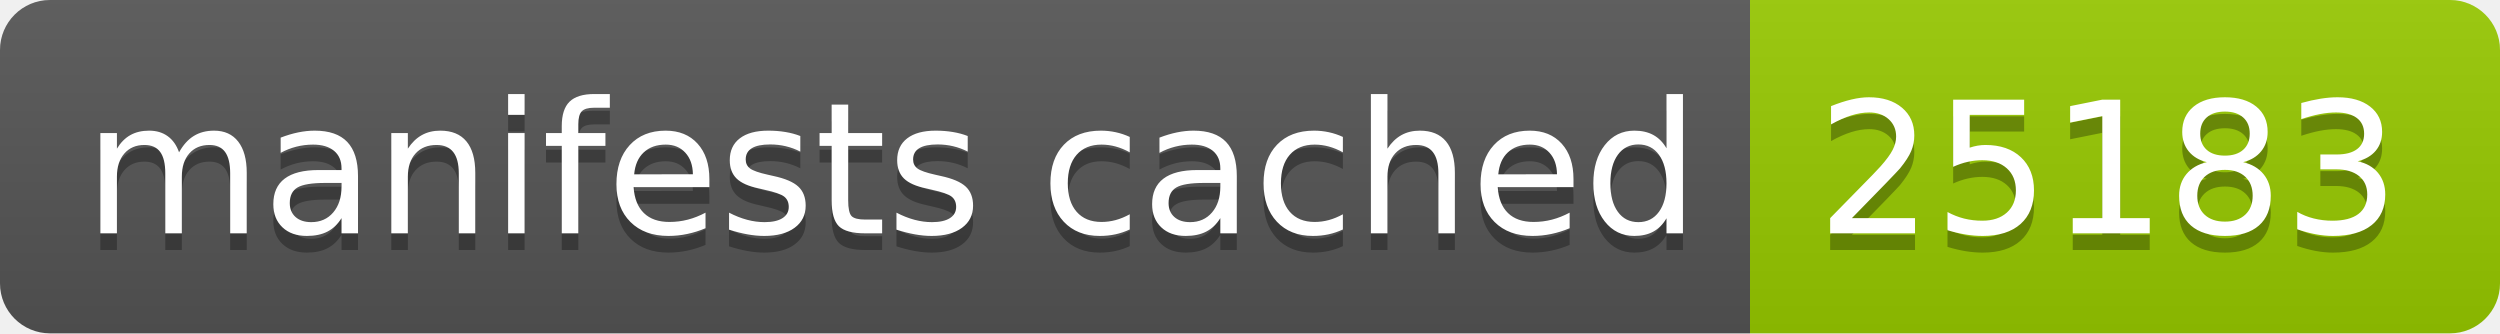
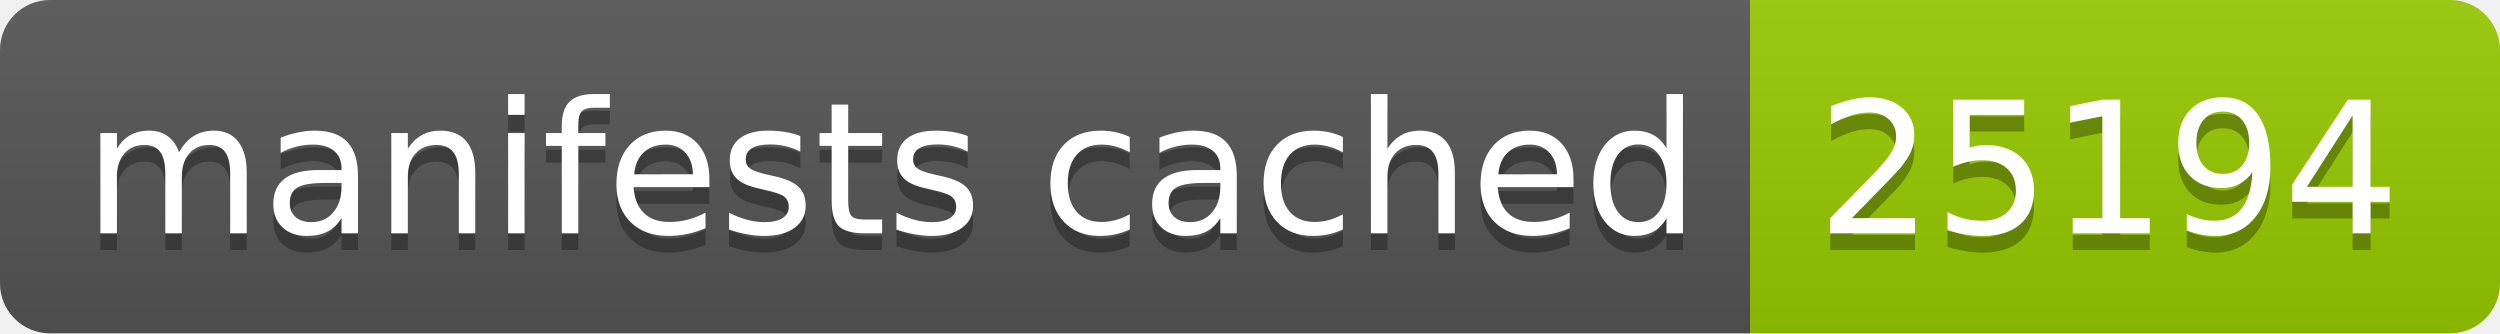
- <svg xmlns="http://www.w3.org/2000/svg" width="150" height="20" role="img" aria-label="manifests cached: 25183">
+ <svg xmlns="http://www.w3.org/2000/svg" width="150" height="20" role="img" aria-label="manifests cached: 25194">
  <linearGradient id="s" x2="0" y2="100%">
    <stop offset="0" stop-color="#bbb" stop-opacity=".1" />
    <stop offset="1" stop-opacity=".1" />
  </linearGradient>
  <clipPath id="r">
    <rect width="150" height="20" rx="3" fill="#fff" />
  </clipPath>
  <g clip-path="url(#r)">
    <rect width="105" height="20" fill="#555" />
    <rect x="105" width="45" height="20" fill="#97ca00" />
    <rect width="150" height="20" fill="url(#s)" />
  </g>
  <g fill="#fff" text-anchor="middle" font-family="Verdana,Geneva,DejaVu Sans,sans-serif" text-rendering="geometricPrecision" font-size="110">
    <text aria-hidden="true" x="535" y="150" fill="#010101" fill-opacity=".3" transform="scale(.1)" textLength="950">manifests cached</text>
    <text x="535" y="140" transform="scale(.1)" fill="#fff" textLength="950">manifests cached</text>
-     <text aria-hidden="true" x="1265" y="150" fill="#010101" fill-opacity=".3" transform="scale(.1)" textLength="350">25183</text>
-     <text x="1265" y="140" transform="scale(.1)" fill="#fff" textLength="350">25183</text>
+     <text aria-hidden="true" x="1265" y="150" fill="#010101" fill-opacity=".3" transform="scale(.1)" textLength="350">25194</text>
+     <text x="1265" y="140" transform="scale(.1)" fill="#fff" textLength="350">25194</text>
  </g>
</svg>
